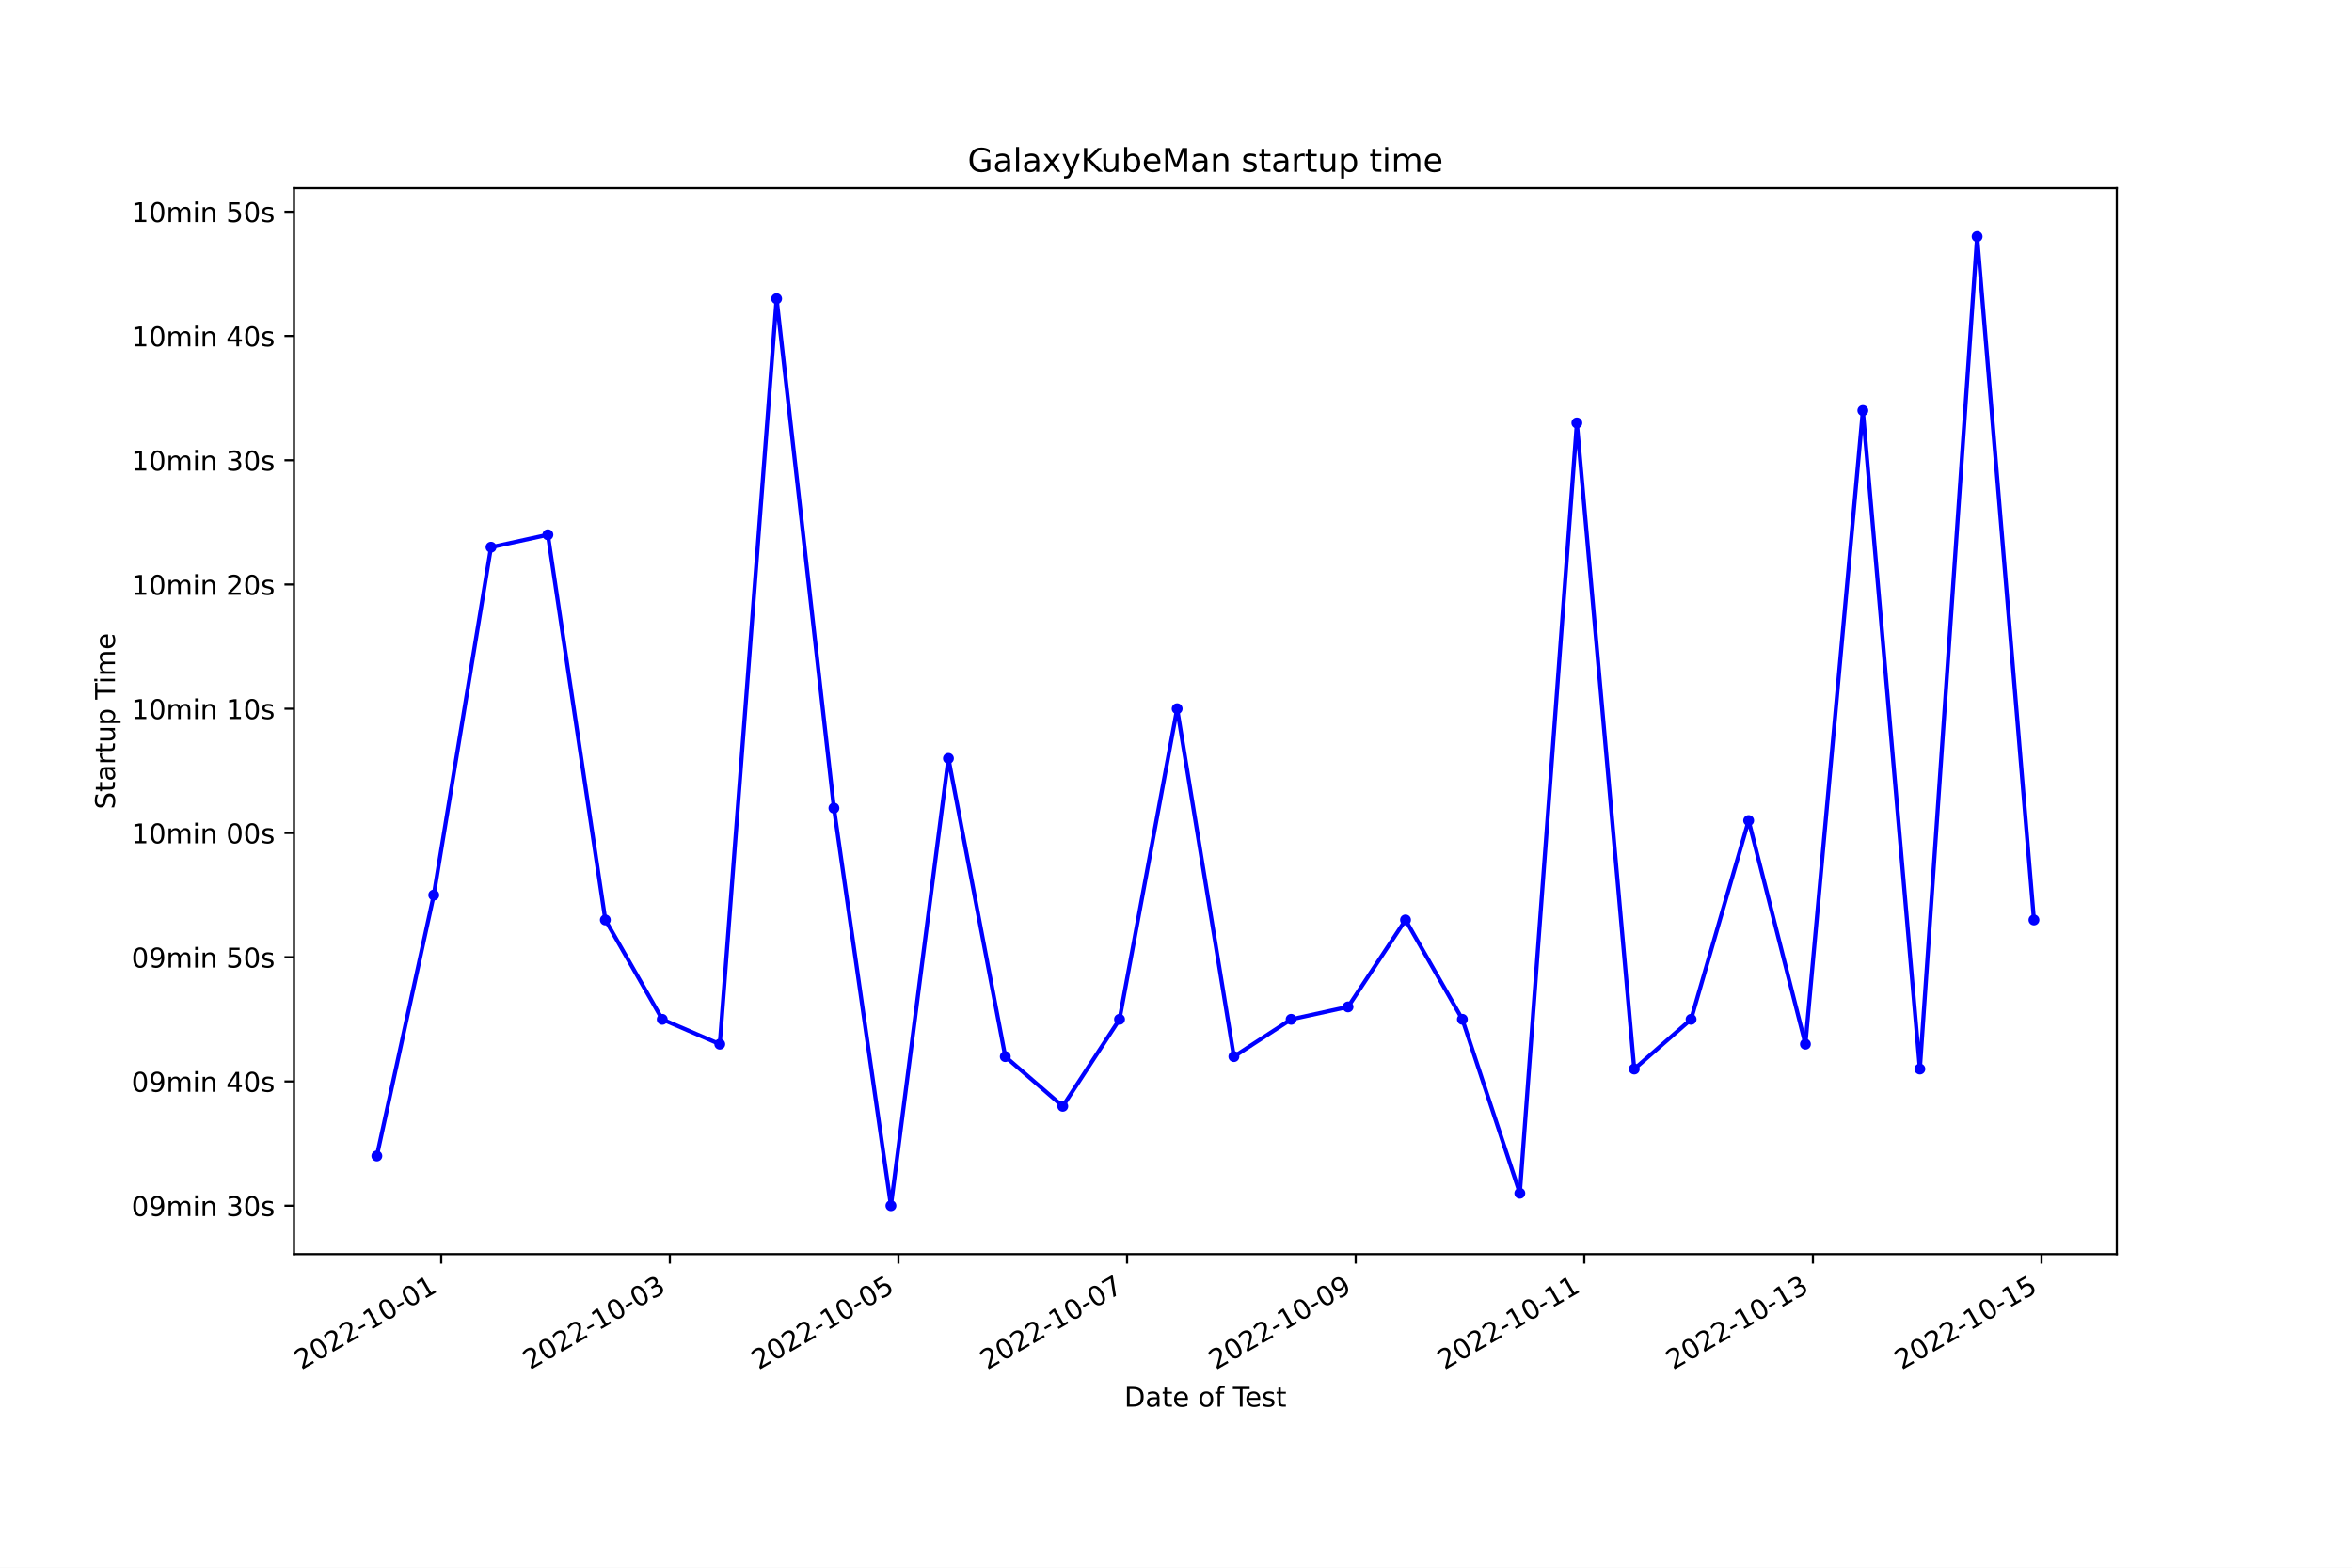
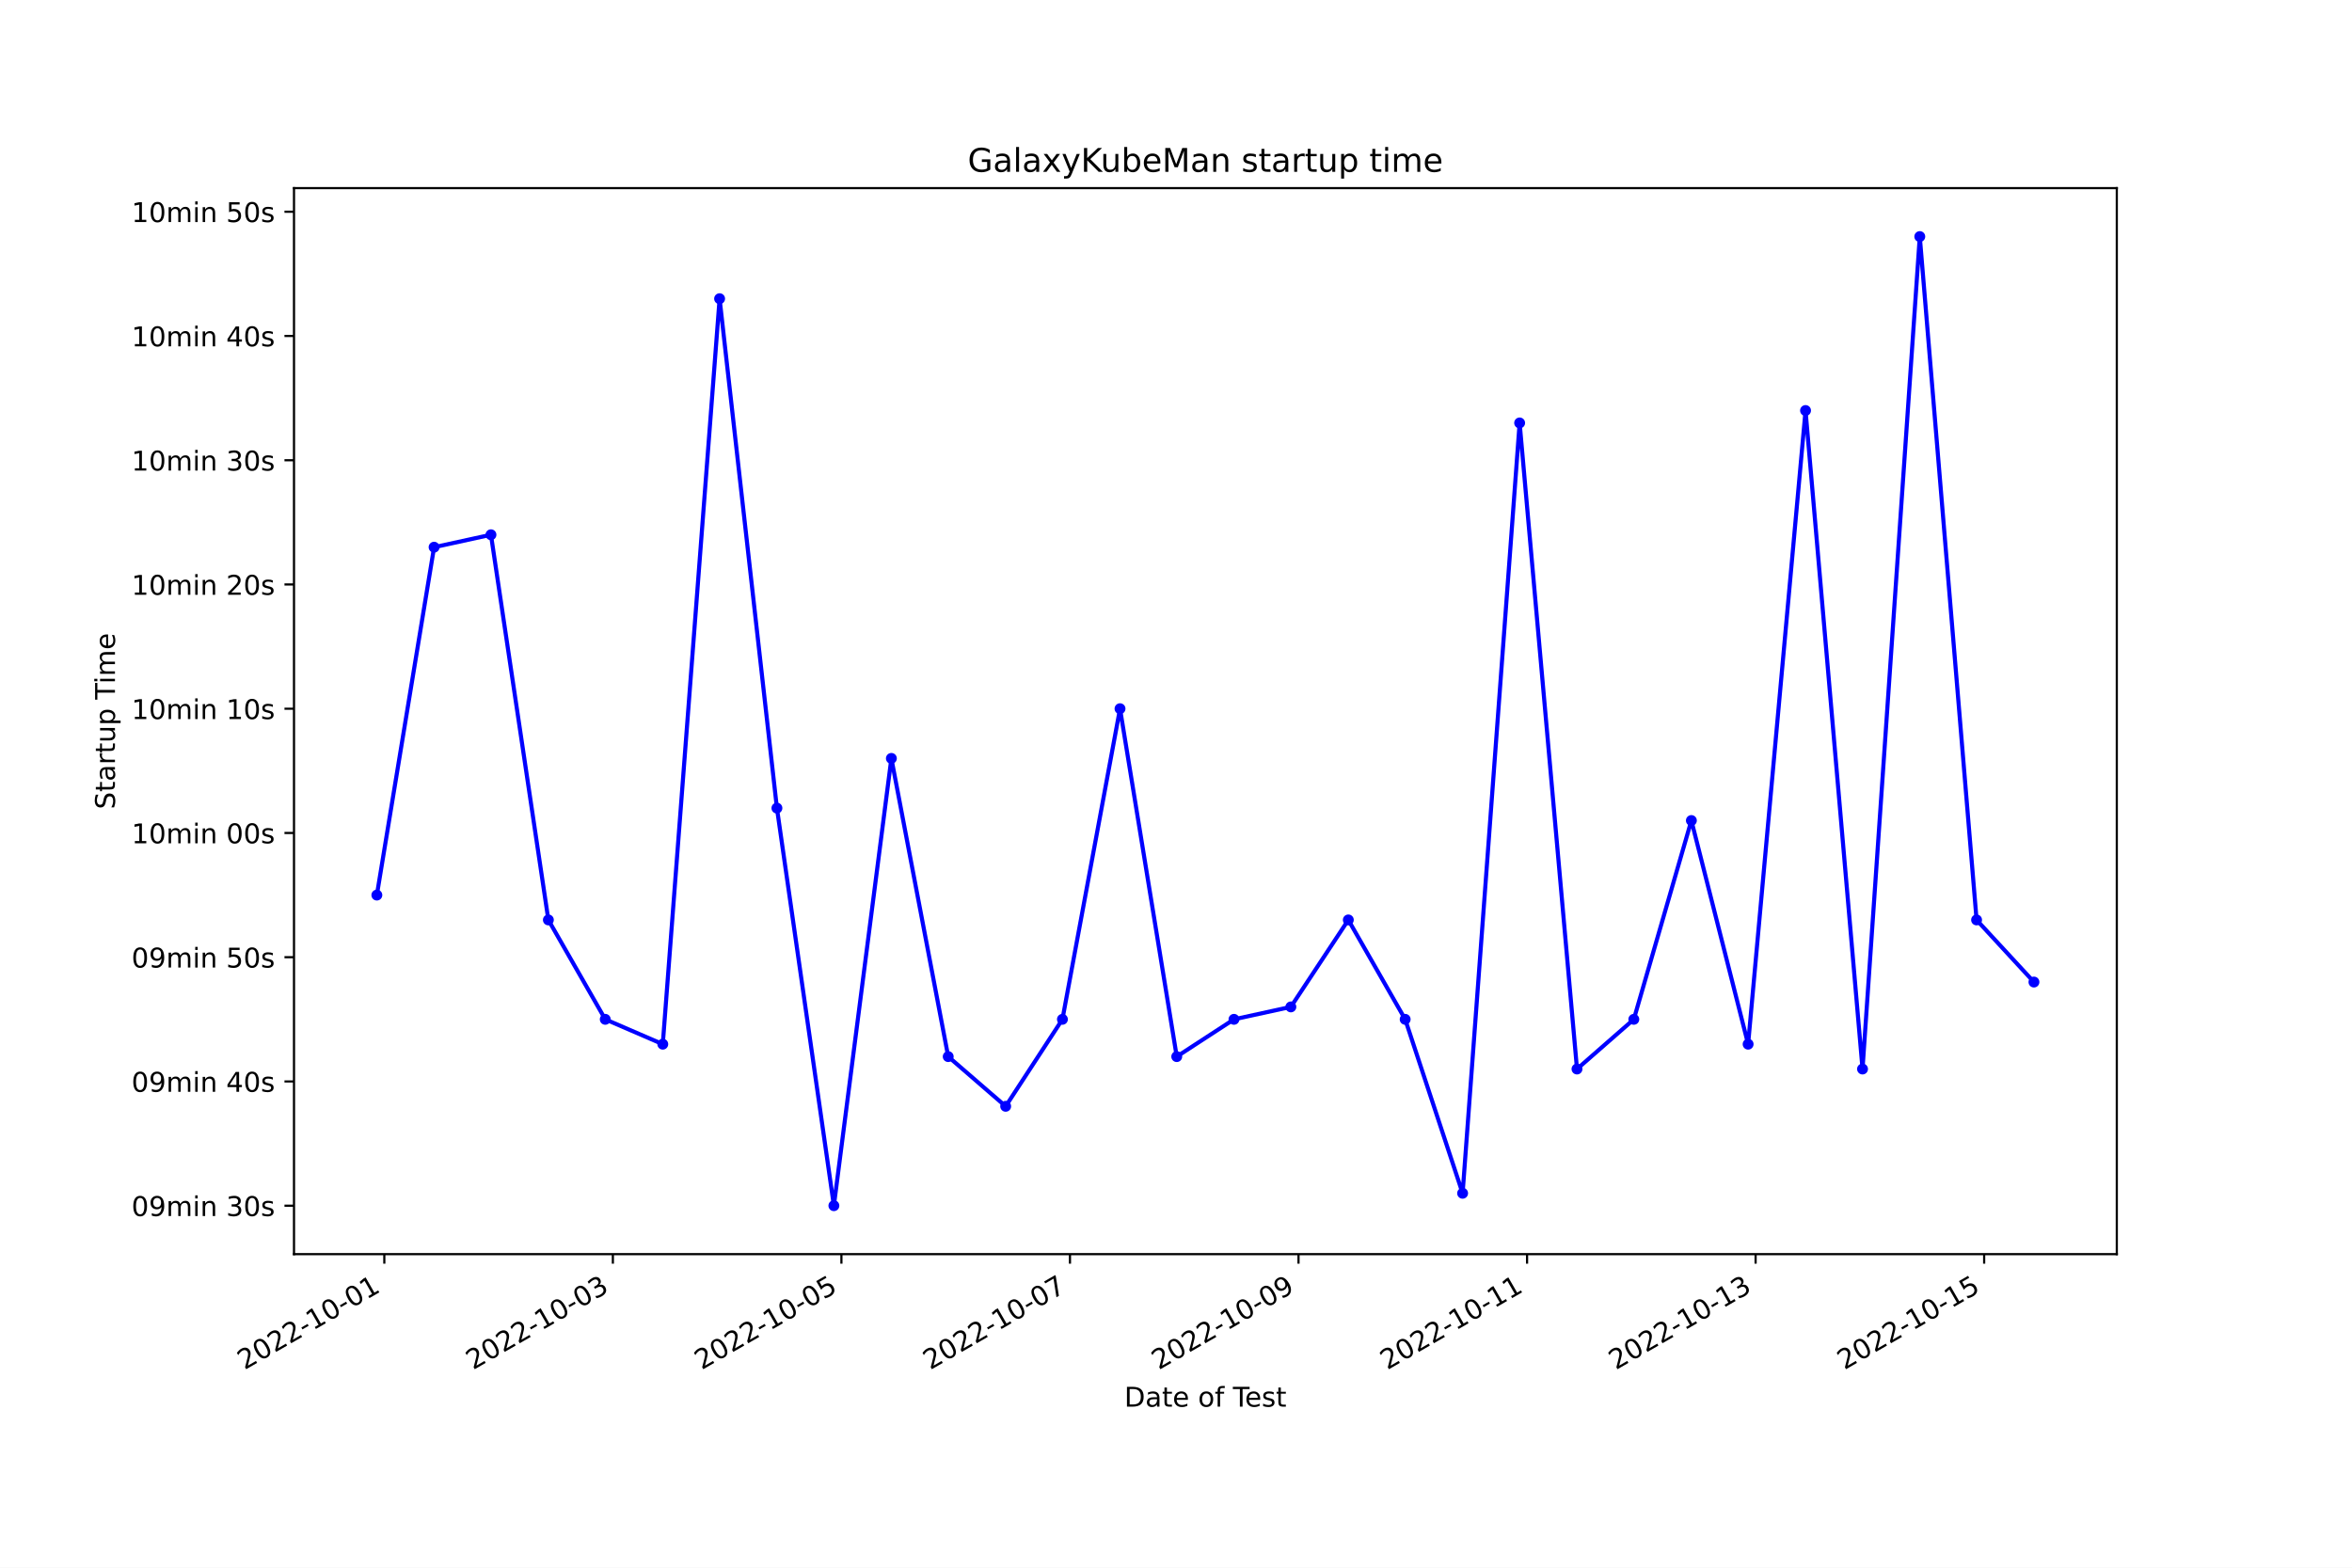
<svg xmlns="http://www.w3.org/2000/svg" xmlns:xlink="http://www.w3.org/1999/xlink" width="864pt" height="576pt" viewBox="0 0 864 576" version="1.1">
  <defs>
    <style type="text/css">*{stroke-linejoin: round; stroke-linecap: butt}</style>
  </defs>
  <g id="figure_1">
    <g id="patch_1">
      <path d="M 0 576  L 864 576  L 864 0  L 0 0  z " style="fill: #ffffff" />
    </g>
    <g id="axes_1">
      <g id="patch_2">
        <path d="M 108 460.8  L 777.6 460.8  L 777.6 69.12  L 108 69.12  z " style="fill: #ffffff" />
      </g>
      <g id="matplotlib.axis_1">
        <g id="xtick_1">
          <g id="line2d_1">
            <defs>
-               <path id="m72fced3c1f" d="M 0 0  L 0 3.5  " style="stroke: #000000; stroke-width: 0.8" />
+               <path id="m3719904a14" d="M 0 0  L 0 3.5  " style="stroke: #000000; stroke-width: 0.8" />
            </defs>
            <g>
-               <use xlink:href="#m72fced3c1f" x="162.084" y="460.8" style="stroke: #000000; stroke-width: 0.8" />
+               <use xlink:href="#m3719904a14" x="141.178" y="460.8" style="stroke: #000000; stroke-width: 0.8" />
            </g>
          </g>
          <g id="text_1">
-             <g transform="translate(110.7146 503.4383) rotate(-30) scale(0.1 -0.1)">
+             <g transform="translate(89.80863 503.4383) rotate(-30) scale(0.1 -0.1)">
              <defs>
                <path id="DejaVuSans-32" d="M 1228 531  L 3431 531  L 3431 0  L 469 0  L 469 531  Q 828 903 1448 1529  Q 2069 2156 2228 2338  Q 2531 2678 2651 2914  Q 2772 3150 2772 3378  Q 2772 3750 2511 3984  Q 2250 4219 1831 4219  Q 1534 4219 1204 4116  Q 875 4013 500 3803  L 500 4441  Q 881 4594 1212 4672  Q 1544 4750 1819 4750  Q 2544 4750 2975 4387  Q 3406 4025 3406 3419  Q 3406 3131 3298 2873  Q 3191 2616 2906 2266  Q 2828 2175 2409 1742  Q 1991 1309 1228 531  z " transform="scale(0.015625)" />
                <path id="DejaVuSans-30" d="M 2034 4250  Q 1547 4250 1301 3770  Q 1056 3291 1056 2328  Q 1056 1369 1301 889  Q 1547 409 2034 409  Q 2525 409 2770 889  Q 3016 1369 3016 2328  Q 3016 3291 2770 3770  Q 2525 4250 2034 4250  z M 2034 4750  Q 2819 4750 3233 4129  Q 3647 3509 3647 2328  Q 3647 1150 3233 529  Q 2819 -91 2034 -91  Q 1250 -91 836 529  Q 422 1150 422 2328  Q 422 3509 836 4129  Q 1250 4750 2034 4750  z " transform="scale(0.015625)" />
                <path id="DejaVuSans-2d" d="M 313 2009  L 1997 2009  L 1997 1497  L 313 1497  L 313 2009  z " transform="scale(0.015625)" />
                <path id="DejaVuSans-31" d="M 794 531  L 1825 531  L 1825 4091  L 703 3866  L 703 4441  L 1819 4666  L 2450 4666  L 2450 531  L 3481 531  L 3481 0  L 794 0  L 794 531  z " transform="scale(0.015625)" />
              </defs>
              <use xlink:href="#DejaVuSans-32" />
              <use xlink:href="#DejaVuSans-30" x="63.623" />
              <use xlink:href="#DejaVuSans-32" x="127.246" />
              <use xlink:href="#DejaVuSans-32" x="190.869" />
              <use xlink:href="#DejaVuSans-2d" x="254.492" />
              <use xlink:href="#DejaVuSans-31" x="290.576" />
              <use xlink:href="#DejaVuSans-30" x="354.199" />
              <use xlink:href="#DejaVuSans-2d" x="417.822" />
              <use xlink:href="#DejaVuSans-30" x="453.906" />
              <use xlink:href="#DejaVuSans-31" x="517.529" />
            </g>
          </g>
        </g>
        <g id="xtick_2">
          <g id="line2d_2">
            <g>
-               <use xlink:href="#m72fced3c1f" x="246.065" y="460.8" style="stroke: #000000; stroke-width: 0.8" />
+               <use xlink:href="#m3719904a14" x="225.135" y="460.8" style="stroke: #000000; stroke-width: 0.8" />
            </g>
          </g>
          <g id="text_2">
-             <g transform="translate(194.6953 503.4383) rotate(-30) scale(0.1 -0.1)">
+             <g transform="translate(173.7654 503.4383) rotate(-30) scale(0.1 -0.1)">
              <defs>
                <path id="DejaVuSans-33" d="M 2597 2516  Q 3050 2419 3304 2112  Q 3559 1806 3559 1356  Q 3559 666 3084 287  Q 2609 -91 1734 -91  Q 1441 -91 1130 -33  Q 819 25 488 141  L 488 750  Q 750 597 1062 519  Q 1375 441 1716 441  Q 2309 441 2620 675  Q 2931 909 2931 1356  Q 2931 1769 2642 2001  Q 2353 2234 1838 2234  L 1294 2234  L 1294 2753  L 1863 2753  Q 2328 2753 2575 2939  Q 2822 3125 2822 3475  Q 2822 3834 2567 4026  Q 2313 4219 1838 4219  Q 1578 4219 1281 4162  Q 984 4106 628 3988  L 628 4550  Q 988 4650 1302 4700  Q 1616 4750 1894 4750  Q 2613 4750 3031 4423  Q 3450 4097 3450 3541  Q 3450 3153 3228 2886  Q 3006 2619 2597 2516  z " transform="scale(0.015625)" />
              </defs>
              <use xlink:href="#DejaVuSans-32" />
              <use xlink:href="#DejaVuSans-30" x="63.623" />
              <use xlink:href="#DejaVuSans-32" x="127.246" />
              <use xlink:href="#DejaVuSans-32" x="190.869" />
              <use xlink:href="#DejaVuSans-2d" x="254.492" />
              <use xlink:href="#DejaVuSans-31" x="290.576" />
              <use xlink:href="#DejaVuSans-30" x="354.199" />
              <use xlink:href="#DejaVuSans-2d" x="417.822" />
              <use xlink:href="#DejaVuSans-30" x="453.906" />
              <use xlink:href="#DejaVuSans-33" x="517.529" />
            </g>
          </g>
        </g>
        <g id="xtick_3">
          <g id="line2d_3">
            <g>
-               <use xlink:href="#m72fced3c1f" x="330.045" y="460.8" style="stroke: #000000; stroke-width: 0.8" />
+               <use xlink:href="#m3719904a14" x="309.092" y="460.8" style="stroke: #000000; stroke-width: 0.8" />
            </g>
          </g>
          <g id="text_3">
-             <g transform="translate(278.6759 503.4383) rotate(-30) scale(0.1 -0.1)">
+             <g transform="translate(257.7223 503.4383) rotate(-30) scale(0.1 -0.1)">
              <defs>
                <path id="DejaVuSans-35" d="M 691 4666  L 3169 4666  L 3169 4134  L 1269 4134  L 1269 2991  Q 1406 3038 1543 3061  Q 1681 3084 1819 3084  Q 2600 3084 3056 2656  Q 3513 2228 3513 1497  Q 3513 744 3044 326  Q 2575 -91 1722 -91  Q 1428 -91 1123 -41  Q 819 9 494 109  L 494 744  Q 775 591 1075 516  Q 1375 441 1709 441  Q 2250 441 2565 725  Q 2881 1009 2881 1497  Q 2881 1984 2565 2268  Q 2250 2553 1709 2553  Q 1456 2553 1204 2497  Q 953 2441 691 2322  L 691 4666  z " transform="scale(0.015625)" />
              </defs>
              <use xlink:href="#DejaVuSans-32" />
              <use xlink:href="#DejaVuSans-30" x="63.623" />
              <use xlink:href="#DejaVuSans-32" x="127.246" />
              <use xlink:href="#DejaVuSans-32" x="190.869" />
              <use xlink:href="#DejaVuSans-2d" x="254.492" />
              <use xlink:href="#DejaVuSans-31" x="290.576" />
              <use xlink:href="#DejaVuSans-30" x="354.199" />
              <use xlink:href="#DejaVuSans-2d" x="417.822" />
              <use xlink:href="#DejaVuSans-30" x="453.906" />
              <use xlink:href="#DejaVuSans-35" x="517.529" />
            </g>
          </g>
        </g>
        <g id="xtick_4">
          <g id="line2d_4">
            <g>
-               <use xlink:href="#m72fced3c1f" x="414.026" y="460.8" style="stroke: #000000; stroke-width: 0.8" />
+               <use xlink:href="#m3719904a14" x="393.049" y="460.8" style="stroke: #000000; stroke-width: 0.8" />
            </g>
          </g>
          <g id="text_4">
-             <g transform="translate(362.6565 503.4383) rotate(-30) scale(0.1 -0.1)">
+             <g transform="translate(341.6791 503.4383) rotate(-30) scale(0.1 -0.1)">
              <defs>
                <path id="DejaVuSans-37" d="M 525 4666  L 3525 4666  L 3525 4397  L 1831 0  L 1172 0  L 2766 4134  L 525 4134  L 525 4666  z " transform="scale(0.015625)" />
              </defs>
              <use xlink:href="#DejaVuSans-32" />
              <use xlink:href="#DejaVuSans-30" x="63.623" />
              <use xlink:href="#DejaVuSans-32" x="127.246" />
              <use xlink:href="#DejaVuSans-32" x="190.869" />
              <use xlink:href="#DejaVuSans-2d" x="254.492" />
              <use xlink:href="#DejaVuSans-31" x="290.576" />
              <use xlink:href="#DejaVuSans-30" x="354.199" />
              <use xlink:href="#DejaVuSans-2d" x="417.822" />
              <use xlink:href="#DejaVuSans-30" x="453.906" />
              <use xlink:href="#DejaVuSans-37" x="517.529" />
            </g>
          </g>
        </g>
        <g id="xtick_5">
          <g id="line2d_5">
            <g>
-               <use xlink:href="#m72fced3c1f" x="498.007" y="460.8" style="stroke: #000000; stroke-width: 0.8" />
+               <use xlink:href="#m3719904a14" x="477.005" y="460.8" style="stroke: #000000; stroke-width: 0.8" />
            </g>
          </g>
          <g id="text_5">
-             <g transform="translate(446.6371 503.4383) rotate(-30) scale(0.1 -0.1)">
+             <g transform="translate(425.6359 503.4383) rotate(-30) scale(0.1 -0.1)">
              <defs>
                <path id="DejaVuSans-39" d="M 703 97  L 703 672  Q 941 559 1184 500  Q 1428 441 1663 441  Q 2288 441 2617 861  Q 2947 1281 2994 2138  Q 2813 1869 2534 1725  Q 2256 1581 1919 1581  Q 1219 1581 811 2004  Q 403 2428 403 3163  Q 403 3881 828 4315  Q 1253 4750 1959 4750  Q 2769 4750 3195 4129  Q 3622 3509 3622 2328  Q 3622 1225 3098 567  Q 2575 -91 1691 -91  Q 1453 -91 1209 -44  Q 966 3 703 97  z M 1959 2075  Q 2384 2075 2632 2365  Q 2881 2656 2881 3163  Q 2881 3666 2632 3958  Q 2384 4250 1959 4250  Q 1534 4250 1286 3958  Q 1038 3666 1038 3163  Q 1038 2656 1286 2365  Q 1534 2075 1959 2075  z " transform="scale(0.015625)" />
              </defs>
              <use xlink:href="#DejaVuSans-32" />
              <use xlink:href="#DejaVuSans-30" x="63.623" />
              <use xlink:href="#DejaVuSans-32" x="127.246" />
              <use xlink:href="#DejaVuSans-32" x="190.869" />
              <use xlink:href="#DejaVuSans-2d" x="254.492" />
              <use xlink:href="#DejaVuSans-31" x="290.576" />
              <use xlink:href="#DejaVuSans-30" x="354.199" />
              <use xlink:href="#DejaVuSans-2d" x="417.822" />
              <use xlink:href="#DejaVuSans-30" x="453.906" />
              <use xlink:href="#DejaVuSans-39" x="517.529" />
            </g>
          </g>
        </g>
        <g id="xtick_6">
          <g id="line2d_6">
            <g>
-               <use xlink:href="#m72fced3c1f" x="581.987" y="460.8" style="stroke: #000000; stroke-width: 0.8" />
+               <use xlink:href="#m3719904a14" x="560.962" y="460.8" style="stroke: #000000; stroke-width: 0.8" />
            </g>
          </g>
          <g id="text_6">
-             <g transform="translate(530.6177 503.4383) rotate(-30) scale(0.1 -0.1)">
+             <g transform="translate(509.5927 503.4383) rotate(-30) scale(0.1 -0.1)">
              <use xlink:href="#DejaVuSans-32" />
              <use xlink:href="#DejaVuSans-30" x="63.623" />
              <use xlink:href="#DejaVuSans-32" x="127.246" />
              <use xlink:href="#DejaVuSans-32" x="190.869" />
              <use xlink:href="#DejaVuSans-2d" x="254.492" />
              <use xlink:href="#DejaVuSans-31" x="290.576" />
              <use xlink:href="#DejaVuSans-30" x="354.199" />
              <use xlink:href="#DejaVuSans-2d" x="417.822" />
              <use xlink:href="#DejaVuSans-31" x="453.906" />
              <use xlink:href="#DejaVuSans-31" x="517.529" />
            </g>
          </g>
        </g>
        <g id="xtick_7">
          <g id="line2d_7">
            <g>
-               <use xlink:href="#m72fced3c1f" x="665.968" y="460.8" style="stroke: #000000; stroke-width: 0.8" />
+               <use xlink:href="#m3719904a14" x="644.919" y="460.8" style="stroke: #000000; stroke-width: 0.8" />
            </g>
          </g>
          <g id="text_7">
-             <g transform="translate(614.5983 503.4383) rotate(-30) scale(0.1 -0.1)">
+             <g transform="translate(593.5495 503.4383) rotate(-30) scale(0.1 -0.1)">
              <use xlink:href="#DejaVuSans-32" />
              <use xlink:href="#DejaVuSans-30" x="63.623" />
              <use xlink:href="#DejaVuSans-32" x="127.246" />
              <use xlink:href="#DejaVuSans-32" x="190.869" />
              <use xlink:href="#DejaVuSans-2d" x="254.492" />
              <use xlink:href="#DejaVuSans-31" x="290.576" />
              <use xlink:href="#DejaVuSans-30" x="354.199" />
              <use xlink:href="#DejaVuSans-2d" x="417.822" />
              <use xlink:href="#DejaVuSans-31" x="453.906" />
              <use xlink:href="#DejaVuSans-33" x="517.529" />
            </g>
          </g>
        </g>
        <g id="xtick_8">
          <g id="line2d_8">
            <g>
-               <use xlink:href="#m72fced3c1f" x="749.948" y="460.8" style="stroke: #000000; stroke-width: 0.8" />
+               <use xlink:href="#m3719904a14" x="728.876" y="460.8" style="stroke: #000000; stroke-width: 0.8" />
            </g>
          </g>
          <g id="text_8">
-             <g transform="translate(698.579 503.4383) rotate(-30) scale(0.1 -0.1)">
+             <g transform="translate(677.5064 503.4383) rotate(-30) scale(0.1 -0.1)">
              <use xlink:href="#DejaVuSans-32" />
              <use xlink:href="#DejaVuSans-30" x="63.623" />
              <use xlink:href="#DejaVuSans-32" x="127.246" />
              <use xlink:href="#DejaVuSans-32" x="190.869" />
              <use xlink:href="#DejaVuSans-2d" x="254.492" />
              <use xlink:href="#DejaVuSans-31" x="290.576" />
              <use xlink:href="#DejaVuSans-30" x="354.199" />
              <use xlink:href="#DejaVuSans-2d" x="417.822" />
              <use xlink:href="#DejaVuSans-31" x="453.906" />
              <use xlink:href="#DejaVuSans-35" x="517.529" />
            </g>
          </g>
        </g>
        <g id="text_9">
          <g transform="translate(413.0063 516.8378) scale(0.1 -0.1)">
            <defs>
              <path id="DejaVuSans-44" d="M 1259 4147  L 1259 519  L 2022 519  Q 2988 519 3436 956  Q 3884 1394 3884 2338  Q 3884 3275 3436 3711  Q 2988 4147 2022 4147  L 1259 4147  z M 628 4666  L 1925 4666  Q 3281 4666 3915 4102  Q 4550 3538 4550 2338  Q 4550 1131 3912 565  Q 3275 0 1925 0  L 628 0  L 628 4666  z " transform="scale(0.015625)" />
              <path id="DejaVuSans-61" d="M 2194 1759  Q 1497 1759 1228 1600  Q 959 1441 959 1056  Q 959 750 1161 570  Q 1363 391 1709 391  Q 2188 391 2477 730  Q 2766 1069 2766 1631  L 2766 1759  L 2194 1759  z M 3341 1997  L 3341 0  L 2766 0  L 2766 531  Q 2569 213 2275 61  Q 1981 -91 1556 -91  Q 1019 -91 701 211  Q 384 513 384 1019  Q 384 1609 779 1909  Q 1175 2209 1959 2209  L 2766 2209  L 2766 2266  Q 2766 2663 2505 2880  Q 2244 3097 1772 3097  Q 1472 3097 1187 3025  Q 903 2953 641 2809  L 641 3341  Q 956 3463 1253 3523  Q 1550 3584 1831 3584  Q 2591 3584 2966 3190  Q 3341 2797 3341 1997  z " transform="scale(0.015625)" />
              <path id="DejaVuSans-74" d="M 1172 4494  L 1172 3500  L 2356 3500  L 2356 3053  L 1172 3053  L 1172 1153  Q 1172 725 1289 603  Q 1406 481 1766 481  L 2356 481  L 2356 0  L 1766 0  Q 1100 0 847 248  Q 594 497 594 1153  L 594 3053  L 172 3053  L 172 3500  L 594 3500  L 594 4494  L 1172 4494  z " transform="scale(0.015625)" />
              <path id="DejaVuSans-65" d="M 3597 1894  L 3597 1613  L 953 1613  Q 991 1019 1311 708  Q 1631 397 2203 397  Q 2534 397 2845 478  Q 3156 559 3463 722  L 3463 178  Q 3153 47 2828 -22  Q 2503 -91 2169 -91  Q 1331 -91 842 396  Q 353 884 353 1716  Q 353 2575 817 3079  Q 1281 3584 2069 3584  Q 2775 3584 3186 3129  Q 3597 2675 3597 1894  z M 3022 2063  Q 3016 2534 2758 2815  Q 2500 3097 2075 3097  Q 1594 3097 1305 2825  Q 1016 2553 972 2059  L 3022 2063  z " transform="scale(0.015625)" />
              <path id="DejaVuSans-20" transform="scale(0.015625)" />
              <path id="DejaVuSans-6f" d="M 1959 3097  Q 1497 3097 1228 2736  Q 959 2375 959 1747  Q 959 1119 1226 758  Q 1494 397 1959 397  Q 2419 397 2687 759  Q 2956 1122 2956 1747  Q 2956 2369 2687 2733  Q 2419 3097 1959 3097  z M 1959 3584  Q 2709 3584 3137 3096  Q 3566 2609 3566 1747  Q 3566 888 3137 398  Q 2709 -91 1959 -91  Q 1206 -91 779 398  Q 353 888 353 1747  Q 353 2609 779 3096  Q 1206 3584 1959 3584  z " transform="scale(0.015625)" />
              <path id="DejaVuSans-66" d="M 2375 4863  L 2375 4384  L 1825 4384  Q 1516 4384 1395 4259  Q 1275 4134 1275 3809  L 1275 3500  L 2222 3500  L 2222 3053  L 1275 3053  L 1275 0  L 697 0  L 697 3053  L 147 3053  L 147 3500  L 697 3500  L 697 3744  Q 697 4328 969 4595  Q 1241 4863 1831 4863  L 2375 4863  z " transform="scale(0.015625)" />
              <path id="DejaVuSans-54" d="M -19 4666  L 3928 4666  L 3928 4134  L 2272 4134  L 2272 0  L 1638 0  L 1638 4134  L -19 4134  L -19 4666  z " transform="scale(0.015625)" />
              <path id="DejaVuSans-73" d="M 2834 3397  L 2834 2853  Q 2591 2978 2328 3040  Q 2066 3103 1784 3103  Q 1356 3103 1142 2972  Q 928 2841 928 2578  Q 928 2378 1081 2264  Q 1234 2150 1697 2047  L 1894 2003  Q 2506 1872 2764 1633  Q 3022 1394 3022 966  Q 3022 478 2636 193  Q 2250 -91 1575 -91  Q 1294 -91 989 -36  Q 684 19 347 128  L 347 722  Q 666 556 975 473  Q 1284 391 1588 391  Q 1994 391 2212 530  Q 2431 669 2431 922  Q 2431 1156 2273 1281  Q 2116 1406 1581 1522  L 1381 1569  Q 847 1681 609 1914  Q 372 2147 372 2553  Q 372 3047 722 3315  Q 1072 3584 1716 3584  Q 2034 3584 2315 3537  Q 2597 3491 2834 3397  z " transform="scale(0.015625)" />
            </defs>
            <use xlink:href="#DejaVuSans-44" />
            <use xlink:href="#DejaVuSans-61" x="77.002" />
            <use xlink:href="#DejaVuSans-74" x="138.281" />
            <use xlink:href="#DejaVuSans-65" x="177.49" />
            <use xlink:href="#DejaVuSans-20" x="239.014" />
            <use xlink:href="#DejaVuSans-6f" x="270.801" />
            <use xlink:href="#DejaVuSans-66" x="331.982" />
            <use xlink:href="#DejaVuSans-20" x="367.188" />
            <use xlink:href="#DejaVuSans-54" x="398.975" />
            <use xlink:href="#DejaVuSans-65" x="443.059" />
            <use xlink:href="#DejaVuSans-73" x="504.582" />
            <use xlink:href="#DejaVuSans-74" x="556.682" />
          </g>
        </g>
      </g>
      <g id="matplotlib.axis_2">
        <g id="ytick_1">
          <g id="line2d_9">
            <defs>
-               <path id="mbe56f246b6" d="M 0 0  L -3.5 0  " style="stroke: #000000; stroke-width: 0.8" />
+               <path id="me6c86c0ca3" d="M 0 0  L -3.5 0  " style="stroke: #000000; stroke-width: 0.8" />
            </defs>
            <g>
-               <use xlink:href="#mbe56f246b6" x="108" y="442.996" style="stroke: #000000; stroke-width: 0.8" />
+               <use xlink:href="#me6c86c0ca3" x="108" y="442.996" style="stroke: #000000; stroke-width: 0.8" />
            </g>
          </g>
          <g id="text_10">
            <g transform="translate(48.30625 446.7956) scale(0.1 -0.1)">
              <defs>
                <path id="DejaVuSans-6d" d="M 3328 2828  Q 3544 3216 3844 3400  Q 4144 3584 4550 3584  Q 5097 3584 5394 3201  Q 5691 2819 5691 2113  L 5691 0  L 5113 0  L 5113 2094  Q 5113 2597 4934 2840  Q 4756 3084 4391 3084  Q 3944 3084 3684 2787  Q 3425 2491 3425 1978  L 3425 0  L 2847 0  L 2847 2094  Q 2847 2600 2669 2842  Q 2491 3084 2119 3084  Q 1678 3084 1418 2786  Q 1159 2488 1159 1978  L 1159 0  L 581 0  L 581 3500  L 1159 3500  L 1159 2956  Q 1356 3278 1631 3431  Q 1906 3584 2284 3584  Q 2666 3584 2933 3390  Q 3200 3197 3328 2828  z " transform="scale(0.015625)" />
                <path id="DejaVuSans-69" d="M 603 3500  L 1178 3500  L 1178 0  L 603 0  L 603 3500  z M 603 4863  L 1178 4863  L 1178 4134  L 603 4134  L 603 4863  z " transform="scale(0.015625)" />
                <path id="DejaVuSans-6e" d="M 3513 2113  L 3513 0  L 2938 0  L 2938 2094  Q 2938 2591 2744 2837  Q 2550 3084 2163 3084  Q 1697 3084 1428 2787  Q 1159 2491 1159 1978  L 1159 0  L 581 0  L 581 3500  L 1159 3500  L 1159 2956  Q 1366 3272 1645 3428  Q 1925 3584 2291 3584  Q 2894 3584 3203 3211  Q 3513 2838 3513 2113  z " transform="scale(0.015625)" />
              </defs>
              <use xlink:href="#DejaVuSans-30" />
              <use xlink:href="#DejaVuSans-39" x="63.623" />
              <use xlink:href="#DejaVuSans-6d" x="127.246" />
              <use xlink:href="#DejaVuSans-69" x="224.658" />
              <use xlink:href="#DejaVuSans-6e" x="252.441" />
              <use xlink:href="#DejaVuSans-20" x="315.82" />
              <use xlink:href="#DejaVuSans-33" x="347.607" />
              <use xlink:href="#DejaVuSans-30" x="411.23" />
              <use xlink:href="#DejaVuSans-73" x="474.854" />
            </g>
          </g>
        </g>
        <g id="ytick_2">
          <g id="line2d_10">
            <g>
-               <use xlink:href="#mbe56f246b6" x="108" y="397.346" style="stroke: #000000; stroke-width: 0.8" />
+               <use xlink:href="#me6c86c0ca3" x="108" y="397.346" style="stroke: #000000; stroke-width: 0.8" />
            </g>
          </g>
          <g id="text_11">
            <g transform="translate(48.30625 401.1452) scale(0.1 -0.1)">
              <defs>
                <path id="DejaVuSans-34" d="M 2419 4116  L 825 1625  L 2419 1625  L 2419 4116  z M 2253 4666  L 3047 4666  L 3047 1625  L 3713 1625  L 3713 1100  L 3047 1100  L 3047 0  L 2419 0  L 2419 1100  L 313 1100  L 313 1709  L 2253 4666  z " transform="scale(0.015625)" />
              </defs>
              <use xlink:href="#DejaVuSans-30" />
              <use xlink:href="#DejaVuSans-39" x="63.623" />
              <use xlink:href="#DejaVuSans-6d" x="127.246" />
              <use xlink:href="#DejaVuSans-69" x="224.658" />
              <use xlink:href="#DejaVuSans-6e" x="252.441" />
              <use xlink:href="#DejaVuSans-20" x="315.82" />
              <use xlink:href="#DejaVuSans-34" x="347.607" />
              <use xlink:href="#DejaVuSans-30" x="411.23" />
              <use xlink:href="#DejaVuSans-73" x="474.854" />
            </g>
          </g>
        </g>
        <g id="ytick_3">
          <g id="line2d_11">
            <g>
-               <use xlink:href="#mbe56f246b6" x="108" y="351.696" style="stroke: #000000; stroke-width: 0.8" />
+               <use xlink:href="#me6c86c0ca3" x="108" y="351.696" style="stroke: #000000; stroke-width: 0.8" />
            </g>
          </g>
          <g id="text_12">
            <g transform="translate(48.30625 355.4949) scale(0.1 -0.1)">
              <use xlink:href="#DejaVuSans-30" />
              <use xlink:href="#DejaVuSans-39" x="63.623" />
              <use xlink:href="#DejaVuSans-6d" x="127.246" />
              <use xlink:href="#DejaVuSans-69" x="224.658" />
              <use xlink:href="#DejaVuSans-6e" x="252.441" />
              <use xlink:href="#DejaVuSans-20" x="315.82" />
              <use xlink:href="#DejaVuSans-35" x="347.607" />
              <use xlink:href="#DejaVuSans-30" x="411.23" />
              <use xlink:href="#DejaVuSans-73" x="474.854" />
            </g>
          </g>
        </g>
        <g id="ytick_4">
          <g id="line2d_12">
            <g>
-               <use xlink:href="#mbe56f246b6" x="108" y="306.045" style="stroke: #000000; stroke-width: 0.8" />
+               <use xlink:href="#me6c86c0ca3" x="108" y="306.045" style="stroke: #000000; stroke-width: 0.8" />
            </g>
          </g>
          <g id="text_13">
            <g transform="translate(48.30625 309.8445) scale(0.1 -0.1)">
              <use xlink:href="#DejaVuSans-31" />
              <use xlink:href="#DejaVuSans-30" x="63.623" />
              <use xlink:href="#DejaVuSans-6d" x="127.246" />
              <use xlink:href="#DejaVuSans-69" x="224.658" />
              <use xlink:href="#DejaVuSans-6e" x="252.441" />
              <use xlink:href="#DejaVuSans-20" x="315.82" />
              <use xlink:href="#DejaVuSans-30" x="347.607" />
              <use xlink:href="#DejaVuSans-30" x="411.23" />
              <use xlink:href="#DejaVuSans-73" x="474.854" />
            </g>
          </g>
        </g>
        <g id="ytick_5">
          <g id="line2d_13">
            <g>
-               <use xlink:href="#mbe56f246b6" x="108" y="260.395" style="stroke: #000000; stroke-width: 0.8" />
+               <use xlink:href="#me6c86c0ca3" x="108" y="260.395" style="stroke: #000000; stroke-width: 0.8" />
            </g>
          </g>
          <g id="text_14">
            <g transform="translate(48.30625 264.1942) scale(0.1 -0.1)">
              <use xlink:href="#DejaVuSans-31" />
              <use xlink:href="#DejaVuSans-30" x="63.623" />
              <use xlink:href="#DejaVuSans-6d" x="127.246" />
              <use xlink:href="#DejaVuSans-69" x="224.658" />
              <use xlink:href="#DejaVuSans-6e" x="252.441" />
              <use xlink:href="#DejaVuSans-20" x="315.82" />
              <use xlink:href="#DejaVuSans-31" x="347.607" />
              <use xlink:href="#DejaVuSans-30" x="411.23" />
              <use xlink:href="#DejaVuSans-73" x="474.854" />
            </g>
          </g>
        </g>
        <g id="ytick_6">
          <g id="line2d_14">
            <g>
-               <use xlink:href="#mbe56f246b6" x="108" y="214.745" style="stroke: #000000; stroke-width: 0.8" />
+               <use xlink:href="#me6c86c0ca3" x="108" y="214.745" style="stroke: #000000; stroke-width: 0.8" />
            </g>
          </g>
          <g id="text_15">
            <g transform="translate(48.30625 218.5438) scale(0.1 -0.1)">
              <use xlink:href="#DejaVuSans-31" />
              <use xlink:href="#DejaVuSans-30" x="63.623" />
              <use xlink:href="#DejaVuSans-6d" x="127.246" />
              <use xlink:href="#DejaVuSans-69" x="224.658" />
              <use xlink:href="#DejaVuSans-6e" x="252.441" />
              <use xlink:href="#DejaVuSans-20" x="315.82" />
              <use xlink:href="#DejaVuSans-32" x="347.607" />
              <use xlink:href="#DejaVuSans-30" x="411.23" />
              <use xlink:href="#DejaVuSans-73" x="474.854" />
            </g>
          </g>
        </g>
        <g id="ytick_7">
          <g id="line2d_15">
            <g>
-               <use xlink:href="#mbe56f246b6" x="108" y="169.094" style="stroke: #000000; stroke-width: 0.8" />
+               <use xlink:href="#me6c86c0ca3" x="108" y="169.094" style="stroke: #000000; stroke-width: 0.8" />
            </g>
          </g>
          <g id="text_16">
            <g transform="translate(48.30625 172.8935) scale(0.1 -0.1)">
              <use xlink:href="#DejaVuSans-31" />
              <use xlink:href="#DejaVuSans-30" x="63.623" />
              <use xlink:href="#DejaVuSans-6d" x="127.246" />
              <use xlink:href="#DejaVuSans-69" x="224.658" />
              <use xlink:href="#DejaVuSans-6e" x="252.441" />
              <use xlink:href="#DejaVuSans-20" x="315.82" />
              <use xlink:href="#DejaVuSans-33" x="347.607" />
              <use xlink:href="#DejaVuSans-30" x="411.23" />
              <use xlink:href="#DejaVuSans-73" x="474.854" />
            </g>
          </g>
        </g>
        <g id="ytick_8">
          <g id="line2d_16">
            <g>
-               <use xlink:href="#mbe56f246b6" x="108" y="123.444" style="stroke: #000000; stroke-width: 0.8" />
+               <use xlink:href="#me6c86c0ca3" x="108" y="123.444" style="stroke: #000000; stroke-width: 0.8" />
            </g>
          </g>
          <g id="text_17">
            <g transform="translate(48.30625 127.2431) scale(0.1 -0.1)">
              <use xlink:href="#DejaVuSans-31" />
              <use xlink:href="#DejaVuSans-30" x="63.623" />
              <use xlink:href="#DejaVuSans-6d" x="127.246" />
              <use xlink:href="#DejaVuSans-69" x="224.658" />
              <use xlink:href="#DejaVuSans-6e" x="252.441" />
              <use xlink:href="#DejaVuSans-20" x="315.82" />
              <use xlink:href="#DejaVuSans-34" x="347.607" />
              <use xlink:href="#DejaVuSans-30" x="411.23" />
              <use xlink:href="#DejaVuSans-73" x="474.854" />
            </g>
          </g>
        </g>
        <g id="ytick_9">
          <g id="line2d_17">
            <g>
-               <use xlink:href="#mbe56f246b6" x="108" y="77.794" style="stroke: #000000; stroke-width: 0.8" />
+               <use xlink:href="#me6c86c0ca3" x="108" y="77.794" style="stroke: #000000; stroke-width: 0.8" />
            </g>
          </g>
          <g id="text_18">
            <g transform="translate(48.30625 81.59279) scale(0.1 -0.1)">
              <use xlink:href="#DejaVuSans-31" />
              <use xlink:href="#DejaVuSans-30" x="63.623" />
              <use xlink:href="#DejaVuSans-6d" x="127.246" />
              <use xlink:href="#DejaVuSans-69" x="224.658" />
              <use xlink:href="#DejaVuSans-6e" x="252.441" />
              <use xlink:href="#DejaVuSans-20" x="315.82" />
              <use xlink:href="#DejaVuSans-35" x="347.607" />
              <use xlink:href="#DejaVuSans-30" x="411.23" />
              <use xlink:href="#DejaVuSans-73" x="474.854" />
            </g>
          </g>
        </g>
        <g id="text_19">
          <g transform="translate(42.22656 297.3397) rotate(-90) scale(0.1 -0.1)">
            <defs>
              <path id="DejaVuSans-53" d="M 3425 4513  L 3425 3897  Q 3066 4069 2747 4153  Q 2428 4238 2131 4238  Q 1616 4238 1336 4038  Q 1056 3838 1056 3469  Q 1056 3159 1242 3001  Q 1428 2844 1947 2747  L 2328 2669  Q 3034 2534 3370 2195  Q 3706 1856 3706 1288  Q 3706 609 3251 259  Q 2797 -91 1919 -91  Q 1588 -91 1214 -16  Q 841 59 441 206  L 441 856  Q 825 641 1194 531  Q 1563 422 1919 422  Q 2459 422 2753 634  Q 3047 847 3047 1241  Q 3047 1584 2836 1778  Q 2625 1972 2144 2069  L 1759 2144  Q 1053 2284 737 2584  Q 422 2884 422 3419  Q 422 4038 858 4394  Q 1294 4750 2059 4750  Q 2388 4750 2728 4690  Q 3069 4631 3425 4513  z " transform="scale(0.015625)" />
              <path id="DejaVuSans-72" d="M 2631 2963  Q 2534 3019 2420 3045  Q 2306 3072 2169 3072  Q 1681 3072 1420 2755  Q 1159 2438 1159 1844  L 1159 0  L 581 0  L 581 3500  L 1159 3500  L 1159 2956  Q 1341 3275 1631 3429  Q 1922 3584 2338 3584  Q 2397 3584 2469 3576  Q 2541 3569 2628 3553  L 2631 2963  z " transform="scale(0.015625)" />
              <path id="DejaVuSans-75" d="M 544 1381  L 544 3500  L 1119 3500  L 1119 1403  Q 1119 906 1312 657  Q 1506 409 1894 409  Q 2359 409 2629 706  Q 2900 1003 2900 1516  L 2900 3500  L 3475 3500  L 3475 0  L 2900 0  L 2900 538  Q 2691 219 2414 64  Q 2138 -91 1772 -91  Q 1169 -91 856 284  Q 544 659 544 1381  z M 1991 3584  L 1991 3584  z " transform="scale(0.015625)" />
              <path id="DejaVuSans-70" d="M 1159 525  L 1159 -1331  L 581 -1331  L 581 3500  L 1159 3500  L 1159 2969  Q 1341 3281 1617 3432  Q 1894 3584 2278 3584  Q 2916 3584 3314 3078  Q 3713 2572 3713 1747  Q 3713 922 3314 415  Q 2916 -91 2278 -91  Q 1894 -91 1617 61  Q 1341 213 1159 525  z M 3116 1747  Q 3116 2381 2855 2742  Q 2594 3103 2138 3103  Q 1681 3103 1420 2742  Q 1159 2381 1159 1747  Q 1159 1113 1420 752  Q 1681 391 2138 391  Q 2594 391 2855 752  Q 3116 1113 3116 1747  z " transform="scale(0.015625)" />
            </defs>
            <use xlink:href="#DejaVuSans-53" />
            <use xlink:href="#DejaVuSans-74" x="63.477" />
            <use xlink:href="#DejaVuSans-61" x="102.686" />
            <use xlink:href="#DejaVuSans-72" x="163.965" />
            <use xlink:href="#DejaVuSans-74" x="205.078" />
            <use xlink:href="#DejaVuSans-75" x="244.287" />
            <use xlink:href="#DejaVuSans-70" x="307.666" />
            <use xlink:href="#DejaVuSans-20" x="371.143" />
            <use xlink:href="#DejaVuSans-54" x="402.93" />
            <use xlink:href="#DejaVuSans-69" x="460.889" />
            <use xlink:href="#DejaVuSans-6d" x="488.672" />
            <use xlink:href="#DejaVuSans-65" x="586.084" />
          </g>
        </g>
      </g>
      <g id="line2d_18">
-         <path d="M 747.164 338.001  L 726.291 86.924  L 705.254 392.781  L 684.315 150.834  L 663.216 383.651  L 642.364 301.48  L 621.215 374.521  L 600.335 392.781  L 579.258 155.399  L 558.304 438.431  L 537.197 374.521  L 516.313 338.001  L 495.195 369.956  L 474.292 374.521  L 453.264 388.216  L 432.42 260.395  L 411.255 374.521  L 390.402 406.476  L 369.287 388.216  L 348.404 278.655  L 327.278 442.996  L 306.345 296.915  L 285.284 109.749  L 264.405 383.651  L 243.269 374.521  L 222.366 338.001  L 201.267 196.484  L 180.374 201.05  L 159.342 328.87  L 138.436 424.736  " clip-path="url(#pbc87ddb968)" style="fill: none; stroke: #0000ff; stroke-width: 1.5; stroke-linecap: square" />
+         <path d="M 747.164 360.826  L 726.092 338.001  L 705.226 86.924  L 684.194 392.781  L 663.261 150.834  L 642.168 383.651  L 621.322 301.48  L 600.178 374.521  L 579.305 392.781  L 558.234 155.399  L 537.286 438.431  L 516.185 374.521  L 495.306 338.001  L 474.195 369.956  L 453.297 374.521  L 432.275 388.216  L 411.437 260.395  L 390.279 374.521  L 369.431 406.476  L 348.323 388.216  L 327.445 278.655  L 306.325 442.996  L 285.398 296.915  L 264.343 109.749  L 243.47 383.651  L 222.34 374.521  L 201.443 338.001  L 180.35 196.484  L 159.462 201.05  L 138.436 328.87  " clip-path="url(#pcceb0b60f6)" style="fill: none; stroke: #0000ff; stroke-width: 1.5; stroke-linecap: square" />
        <defs>
-           <path id="m1e68b31f34" d="M 0 1.5  C 0.398 1.5 0.779 1.342 1.061 1.061  C 1.342 0.779 1.5 0.398 1.5 0  C 1.5 -0.398 1.342 -0.779 1.061 -1.061  C 0.779 -1.342 0.398 -1.5 0 -1.5  C -0.398 -1.5 -0.779 -1.342 -1.061 -1.061  C -1.342 -0.779 -1.5 -0.398 -1.5 0  C -1.5 0.398 -1.342 0.779 -1.061 1.061  C -0.779 1.342 -0.398 1.5 0 1.5  z " style="stroke: #0000ff" />
+           <path id="m74dda35ee1" d="M 0 1.5  C 0.398 1.5 0.779 1.342 1.061 1.061  C 1.342 0.779 1.5 0.398 1.5 0  C 1.5 -0.398 1.342 -0.779 1.061 -1.061  C 0.779 -1.342 0.398 -1.5 0 -1.5  C -0.398 -1.5 -0.779 -1.342 -1.061 -1.061  C -1.342 -0.779 -1.5 -0.398 -1.5 0  C -1.5 0.398 -1.342 0.779 -1.061 1.061  C -0.779 1.342 -0.398 1.5 0 1.5  z " style="stroke: #0000ff" />
        </defs>
-         <g clip-path="url(#pbc87ddb968)">
-           <use xlink:href="#m1e68b31f34" x="747.164" y="338.001" style="fill: #0000ff; stroke: #0000ff" />
-           <use xlink:href="#m1e68b31f34" x="726.291" y="86.924" style="fill: #0000ff; stroke: #0000ff" />
-           <use xlink:href="#m1e68b31f34" x="705.254" y="392.781" style="fill: #0000ff; stroke: #0000ff" />
-           <use xlink:href="#m1e68b31f34" x="684.315" y="150.834" style="fill: #0000ff; stroke: #0000ff" />
-           <use xlink:href="#m1e68b31f34" x="663.216" y="383.651" style="fill: #0000ff; stroke: #0000ff" />
-           <use xlink:href="#m1e68b31f34" x="642.364" y="301.48" style="fill: #0000ff; stroke: #0000ff" />
-           <use xlink:href="#m1e68b31f34" x="621.215" y="374.521" style="fill: #0000ff; stroke: #0000ff" />
-           <use xlink:href="#m1e68b31f34" x="600.335" y="392.781" style="fill: #0000ff; stroke: #0000ff" />
-           <use xlink:href="#m1e68b31f34" x="579.258" y="155.399" style="fill: #0000ff; stroke: #0000ff" />
-           <use xlink:href="#m1e68b31f34" x="558.304" y="438.431" style="fill: #0000ff; stroke: #0000ff" />
-           <use xlink:href="#m1e68b31f34" x="537.197" y="374.521" style="fill: #0000ff; stroke: #0000ff" />
-           <use xlink:href="#m1e68b31f34" x="516.313" y="338.001" style="fill: #0000ff; stroke: #0000ff" />
-           <use xlink:href="#m1e68b31f34" x="495.195" y="369.956" style="fill: #0000ff; stroke: #0000ff" />
-           <use xlink:href="#m1e68b31f34" x="474.292" y="374.521" style="fill: #0000ff; stroke: #0000ff" />
-           <use xlink:href="#m1e68b31f34" x="453.264" y="388.216" style="fill: #0000ff; stroke: #0000ff" />
-           <use xlink:href="#m1e68b31f34" x="432.42" y="260.395" style="fill: #0000ff; stroke: #0000ff" />
-           <use xlink:href="#m1e68b31f34" x="411.255" y="374.521" style="fill: #0000ff; stroke: #0000ff" />
-           <use xlink:href="#m1e68b31f34" x="390.402" y="406.476" style="fill: #0000ff; stroke: #0000ff" />
-           <use xlink:href="#m1e68b31f34" x="369.287" y="388.216" style="fill: #0000ff; stroke: #0000ff" />
-           <use xlink:href="#m1e68b31f34" x="348.404" y="278.655" style="fill: #0000ff; stroke: #0000ff" />
-           <use xlink:href="#m1e68b31f34" x="327.278" y="442.996" style="fill: #0000ff; stroke: #0000ff" />
-           <use xlink:href="#m1e68b31f34" x="306.345" y="296.915" style="fill: #0000ff; stroke: #0000ff" />
-           <use xlink:href="#m1e68b31f34" x="285.284" y="109.749" style="fill: #0000ff; stroke: #0000ff" />
-           <use xlink:href="#m1e68b31f34" x="264.405" y="383.651" style="fill: #0000ff; stroke: #0000ff" />
-           <use xlink:href="#m1e68b31f34" x="243.269" y="374.521" style="fill: #0000ff; stroke: #0000ff" />
-           <use xlink:href="#m1e68b31f34" x="222.366" y="338.001" style="fill: #0000ff; stroke: #0000ff" />
-           <use xlink:href="#m1e68b31f34" x="201.267" y="196.484" style="fill: #0000ff; stroke: #0000ff" />
-           <use xlink:href="#m1e68b31f34" x="180.374" y="201.05" style="fill: #0000ff; stroke: #0000ff" />
-           <use xlink:href="#m1e68b31f34" x="159.342" y="328.87" style="fill: #0000ff; stroke: #0000ff" />
-           <use xlink:href="#m1e68b31f34" x="138.436" y="424.736" style="fill: #0000ff; stroke: #0000ff" />
+         <g clip-path="url(#pcceb0b60f6)">
+           <use xlink:href="#m74dda35ee1" x="747.164" y="360.826" style="fill: #0000ff; stroke: #0000ff" />
+           <use xlink:href="#m74dda35ee1" x="726.092" y="338.001" style="fill: #0000ff; stroke: #0000ff" />
+           <use xlink:href="#m74dda35ee1" x="705.226" y="86.924" style="fill: #0000ff; stroke: #0000ff" />
+           <use xlink:href="#m74dda35ee1" x="684.194" y="392.781" style="fill: #0000ff; stroke: #0000ff" />
+           <use xlink:href="#m74dda35ee1" x="663.261" y="150.834" style="fill: #0000ff; stroke: #0000ff" />
+           <use xlink:href="#m74dda35ee1" x="642.168" y="383.651" style="fill: #0000ff; stroke: #0000ff" />
+           <use xlink:href="#m74dda35ee1" x="621.322" y="301.48" style="fill: #0000ff; stroke: #0000ff" />
+           <use xlink:href="#m74dda35ee1" x="600.178" y="374.521" style="fill: #0000ff; stroke: #0000ff" />
+           <use xlink:href="#m74dda35ee1" x="579.305" y="392.781" style="fill: #0000ff; stroke: #0000ff" />
+           <use xlink:href="#m74dda35ee1" x="558.234" y="155.399" style="fill: #0000ff; stroke: #0000ff" />
+           <use xlink:href="#m74dda35ee1" x="537.286" y="438.431" style="fill: #0000ff; stroke: #0000ff" />
+           <use xlink:href="#m74dda35ee1" x="516.185" y="374.521" style="fill: #0000ff; stroke: #0000ff" />
+           <use xlink:href="#m74dda35ee1" x="495.306" y="338.001" style="fill: #0000ff; stroke: #0000ff" />
+           <use xlink:href="#m74dda35ee1" x="474.195" y="369.956" style="fill: #0000ff; stroke: #0000ff" />
+           <use xlink:href="#m74dda35ee1" x="453.297" y="374.521" style="fill: #0000ff; stroke: #0000ff" />
+           <use xlink:href="#m74dda35ee1" x="432.275" y="388.216" style="fill: #0000ff; stroke: #0000ff" />
+           <use xlink:href="#m74dda35ee1" x="411.437" y="260.395" style="fill: #0000ff; stroke: #0000ff" />
+           <use xlink:href="#m74dda35ee1" x="390.279" y="374.521" style="fill: #0000ff; stroke: #0000ff" />
+           <use xlink:href="#m74dda35ee1" x="369.431" y="406.476" style="fill: #0000ff; stroke: #0000ff" />
+           <use xlink:href="#m74dda35ee1" x="348.323" y="388.216" style="fill: #0000ff; stroke: #0000ff" />
+           <use xlink:href="#m74dda35ee1" x="327.445" y="278.655" style="fill: #0000ff; stroke: #0000ff" />
+           <use xlink:href="#m74dda35ee1" x="306.325" y="442.996" style="fill: #0000ff; stroke: #0000ff" />
+           <use xlink:href="#m74dda35ee1" x="285.398" y="296.915" style="fill: #0000ff; stroke: #0000ff" />
+           <use xlink:href="#m74dda35ee1" x="264.343" y="109.749" style="fill: #0000ff; stroke: #0000ff" />
+           <use xlink:href="#m74dda35ee1" x="243.47" y="383.651" style="fill: #0000ff; stroke: #0000ff" />
+           <use xlink:href="#m74dda35ee1" x="222.34" y="374.521" style="fill: #0000ff; stroke: #0000ff" />
+           <use xlink:href="#m74dda35ee1" x="201.443" y="338.001" style="fill: #0000ff; stroke: #0000ff" />
+           <use xlink:href="#m74dda35ee1" x="180.35" y="196.484" style="fill: #0000ff; stroke: #0000ff" />
+           <use xlink:href="#m74dda35ee1" x="159.462" y="201.05" style="fill: #0000ff; stroke: #0000ff" />
+           <use xlink:href="#m74dda35ee1" x="138.436" y="328.87" style="fill: #0000ff; stroke: #0000ff" />
        </g>
      </g>
      <g id="patch_3">
        <path d="M 108 460.8  L 108 69.12  " style="fill: none; stroke: #000000; stroke-width: 0.8; stroke-linejoin: miter; stroke-linecap: square" />
      </g>
      <g id="patch_4">
        <path d="M 777.6 460.8  L 777.6 69.12  " style="fill: none; stroke: #000000; stroke-width: 0.8; stroke-linejoin: miter; stroke-linecap: square" />
      </g>
      <g id="patch_5">
        <path d="M 108 460.8  L 777.6 460.8  " style="fill: none; stroke: #000000; stroke-width: 0.8; stroke-linejoin: miter; stroke-linecap: square" />
      </g>
      <g id="patch_6">
        <path d="M 108 69.12  L 777.6 69.12  " style="fill: none; stroke: #000000; stroke-width: 0.8; stroke-linejoin: miter; stroke-linecap: square" />
      </g>
      <g id="text_20">
        <g transform="translate(355.4794 63.12) scale(0.12 -0.12)">
          <defs>
            <path id="DejaVuSans-47" d="M 3809 666  L 3809 1919  L 2778 1919  L 2778 2438  L 4434 2438  L 4434 434  Q 4069 175 3628 42  Q 3188 -91 2688 -91  Q 1594 -91 976 548  Q 359 1188 359 2328  Q 359 3472 976 4111  Q 1594 4750 2688 4750  Q 3144 4750 3555 4637  Q 3966 4525 4313 4306  L 4313 3634  Q 3963 3931 3569 4081  Q 3175 4231 2741 4231  Q 1884 4231 1454 3753  Q 1025 3275 1025 2328  Q 1025 1384 1454 906  Q 1884 428 2741 428  Q 3075 428 3337 486  Q 3600 544 3809 666  z " transform="scale(0.015625)" />
            <path id="DejaVuSans-6c" d="M 603 4863  L 1178 4863  L 1178 0  L 603 0  L 603 4863  z " transform="scale(0.015625)" />
            <path id="DejaVuSans-78" d="M 3513 3500  L 2247 1797  L 3578 0  L 2900 0  L 1881 1375  L 863 0  L 184 0  L 1544 1831  L 300 3500  L 978 3500  L 1906 2253  L 2834 3500  L 3513 3500  z " transform="scale(0.015625)" />
            <path id="DejaVuSans-79" d="M 2059 -325  Q 1816 -950 1584 -1140  Q 1353 -1331 966 -1331  L 506 -1331  L 506 -850  L 844 -850  Q 1081 -850 1212 -737  Q 1344 -625 1503 -206  L 1606 56  L 191 3500  L 800 3500  L 1894 763  L 2988 3500  L 3597 3500  L 2059 -325  z " transform="scale(0.015625)" />
            <path id="DejaVuSans-4b" d="M 628 4666  L 1259 4666  L 1259 2694  L 3353 4666  L 4166 4666  L 1850 2491  L 4331 0  L 3500 0  L 1259 2247  L 1259 0  L 628 0  L 628 4666  z " transform="scale(0.015625)" />
            <path id="DejaVuSans-62" d="M 3116 1747  Q 3116 2381 2855 2742  Q 2594 3103 2138 3103  Q 1681 3103 1420 2742  Q 1159 2381 1159 1747  Q 1159 1113 1420 752  Q 1681 391 2138 391  Q 2594 391 2855 752  Q 3116 1113 3116 1747  z M 1159 2969  Q 1341 3281 1617 3432  Q 1894 3584 2278 3584  Q 2916 3584 3314 3078  Q 3713 2572 3713 1747  Q 3713 922 3314 415  Q 2916 -91 2278 -91  Q 1894 -91 1617 61  Q 1341 213 1159 525  L 1159 0  L 581 0  L 581 4863  L 1159 4863  L 1159 2969  z " transform="scale(0.015625)" />
            <path id="DejaVuSans-4d" d="M 628 4666  L 1569 4666  L 2759 1491  L 3956 4666  L 4897 4666  L 4897 0  L 4281 0  L 4281 4097  L 3078 897  L 2444 897  L 1241 4097  L 1241 0  L 628 0  L 628 4666  z " transform="scale(0.015625)" />
          </defs>
          <use xlink:href="#DejaVuSans-47" />
          <use xlink:href="#DejaVuSans-61" x="77.49" />
          <use xlink:href="#DejaVuSans-6c" x="138.77" />
          <use xlink:href="#DejaVuSans-61" x="166.553" />
          <use xlink:href="#DejaVuSans-78" x="227.832" />
          <use xlink:href="#DejaVuSans-79" x="287.012" />
          <use xlink:href="#DejaVuSans-4b" x="346.191" />
          <use xlink:href="#DejaVuSans-75" x="406.768" />
          <use xlink:href="#DejaVuSans-62" x="470.146" />
          <use xlink:href="#DejaVuSans-65" x="533.623" />
          <use xlink:href="#DejaVuSans-4d" x="595.146" />
          <use xlink:href="#DejaVuSans-61" x="681.426" />
          <use xlink:href="#DejaVuSans-6e" x="742.705" />
          <use xlink:href="#DejaVuSans-20" x="806.084" />
          <use xlink:href="#DejaVuSans-73" x="837.871" />
          <use xlink:href="#DejaVuSans-74" x="889.971" />
          <use xlink:href="#DejaVuSans-61" x="929.18" />
          <use xlink:href="#DejaVuSans-72" x="990.459" />
          <use xlink:href="#DejaVuSans-74" x="1031.572" />
          <use xlink:href="#DejaVuSans-75" x="1070.781" />
          <use xlink:href="#DejaVuSans-70" x="1134.16" />
          <use xlink:href="#DejaVuSans-20" x="1197.637" />
          <use xlink:href="#DejaVuSans-74" x="1229.424" />
          <use xlink:href="#DejaVuSans-69" x="1268.633" />
          <use xlink:href="#DejaVuSans-6d" x="1296.416" />
          <use xlink:href="#DejaVuSans-65" x="1393.828" />
        </g>
      </g>
    </g>
  </g>
  <defs>
-     <clipPath id="pbc87ddb968">
+     <clipPath id="pcceb0b60f6">
      <rect x="108" y="69.12" width="669.6" height="391.68" />
    </clipPath>
  </defs>
</svg>
